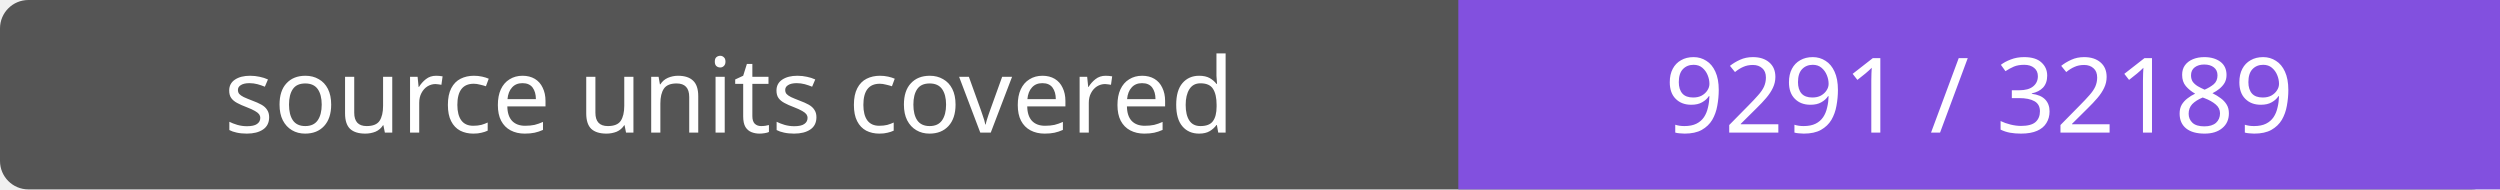
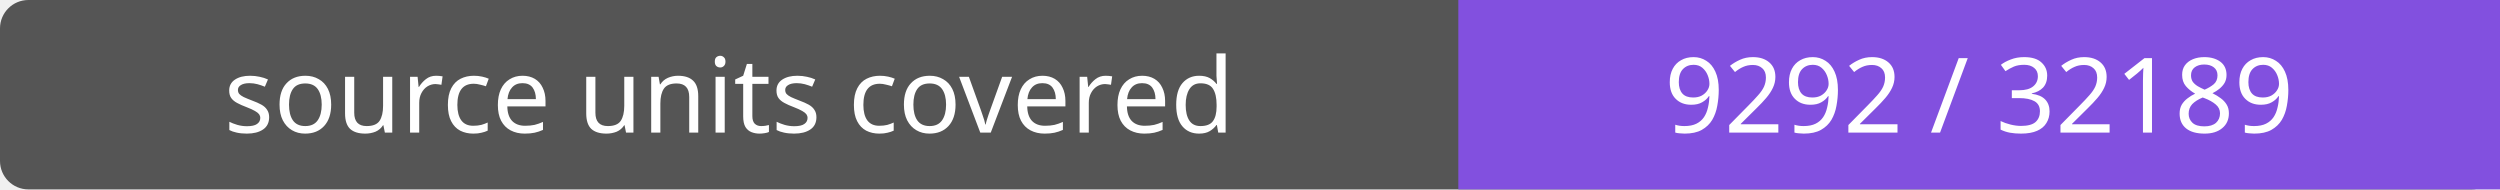
- <svg xmlns="http://www.w3.org/2000/svg" width="264" height="20" role="img" aria-label="source units covered: 9291 / 32189">
+ <svg xmlns="http://www.w3.org/2000/svg" width="264" height="20" role="img" aria-label="source units covered: 9292 / 32189">
  <rect width="264" height="20" rx="3" fill="#555" />
  <path fill="#8250df" d="M154 0h110v20H154z" />
  <g fill="#fff" text-anchor="middle" font-family="Verdana,sans-serif" font-size="11">
    <text x="77.0" y="14">source units covered</text>
-     <text x="209.0" y="14">9291 / 32189</text>
+     <text x="209.0" y="14">9292 / 32189</text>
  </g>
</svg>
